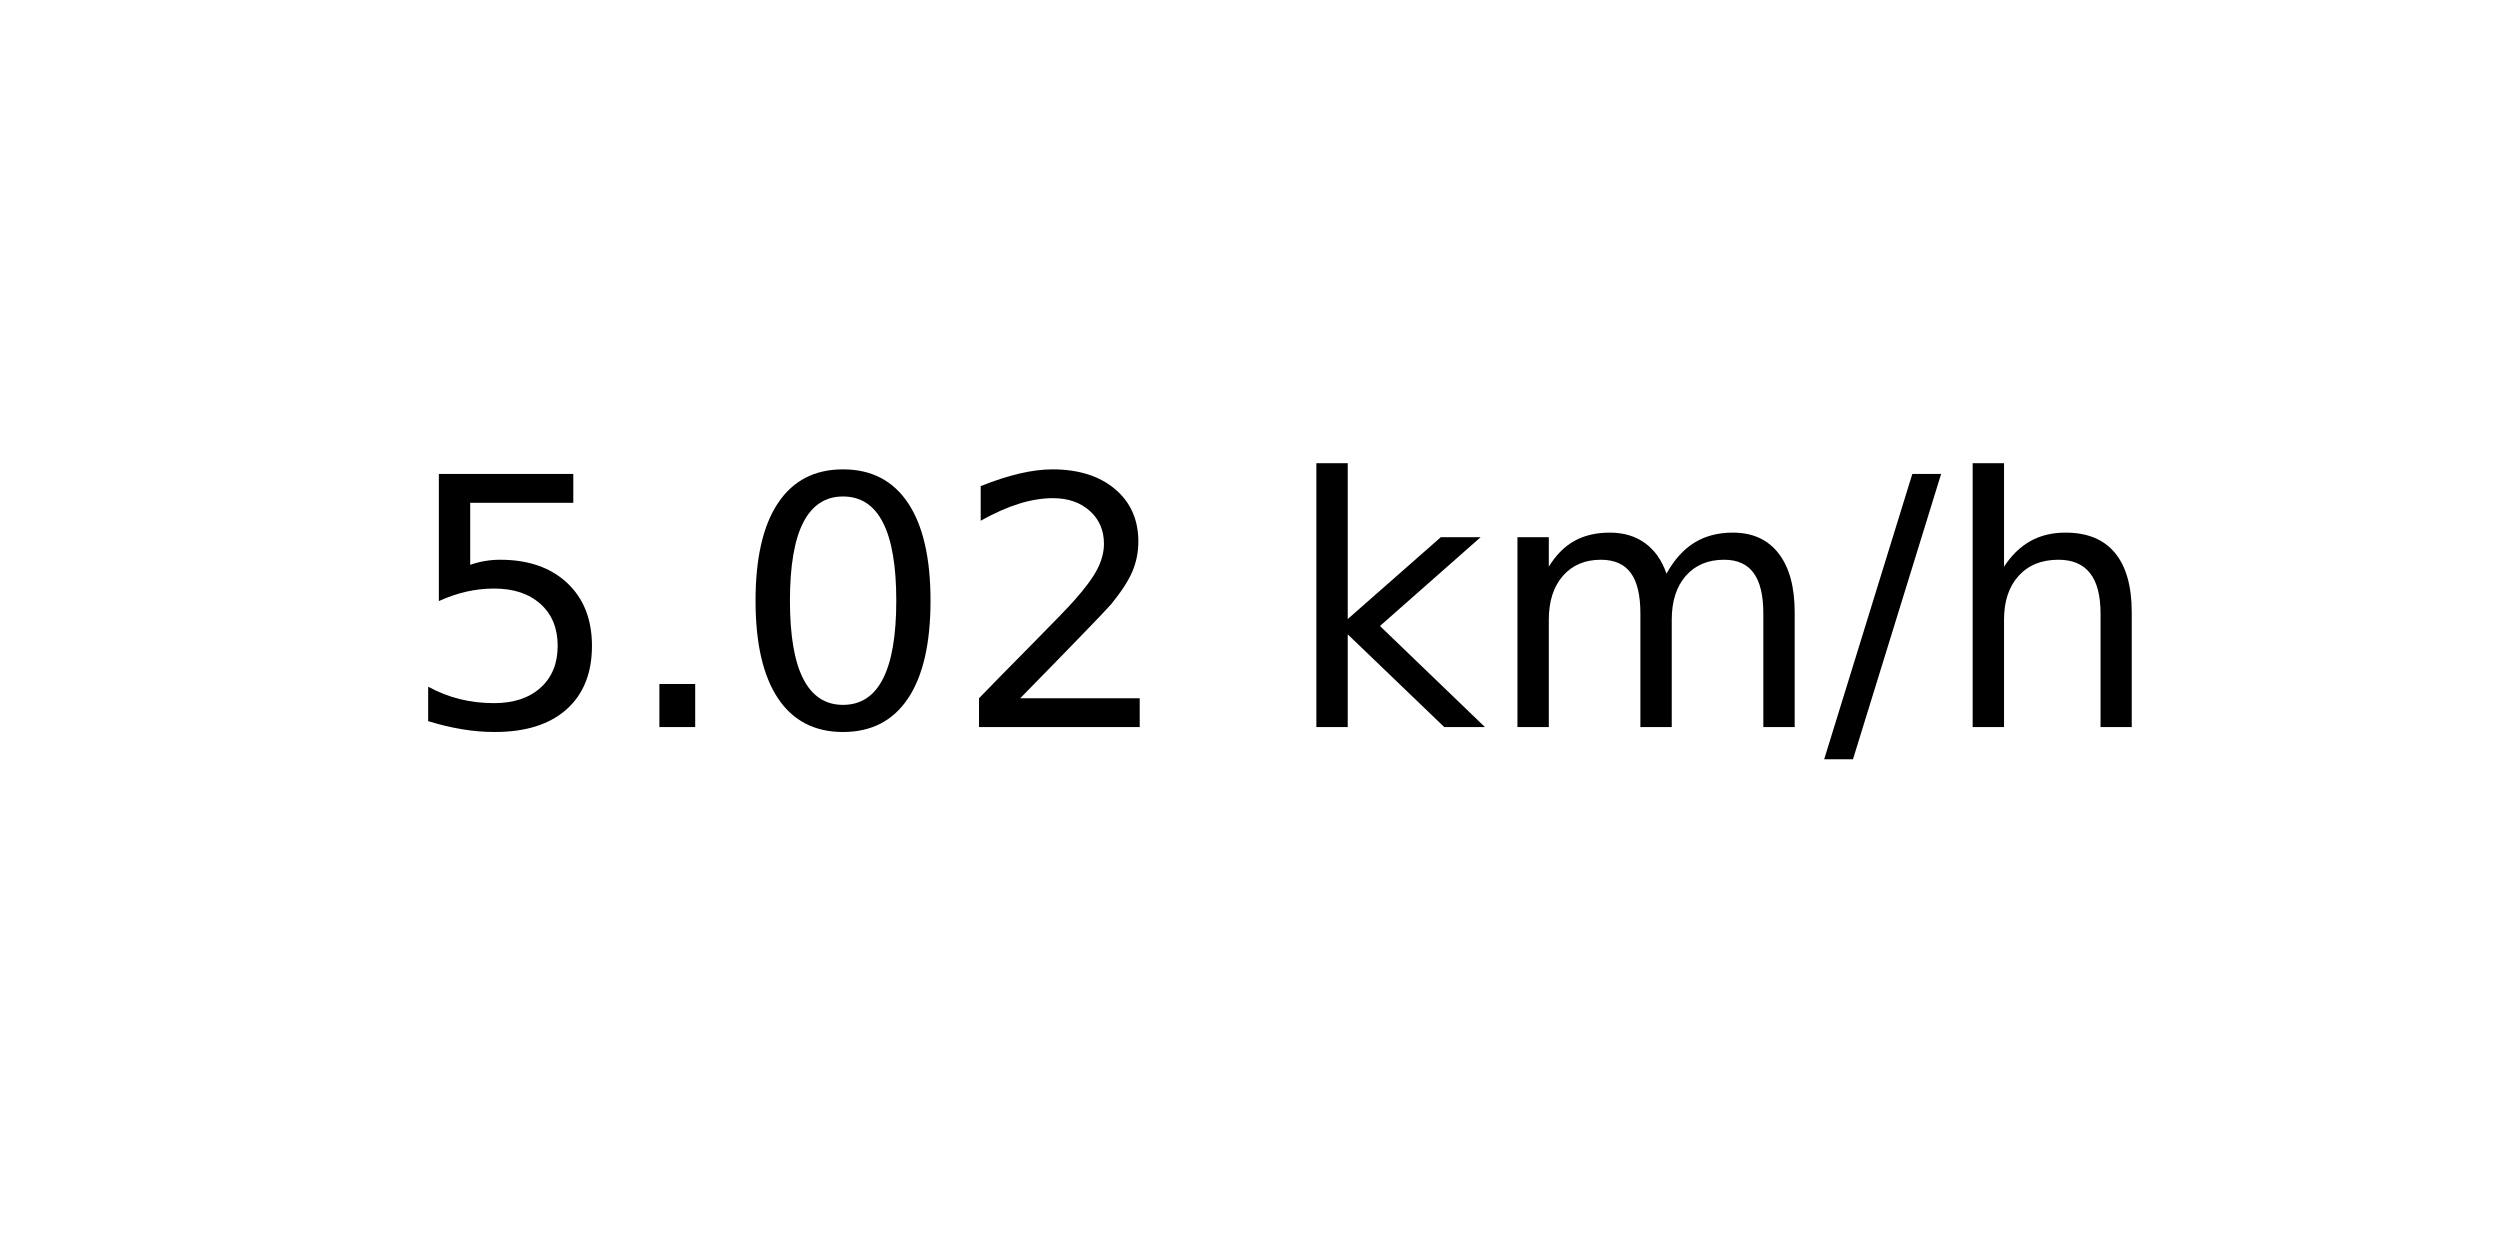
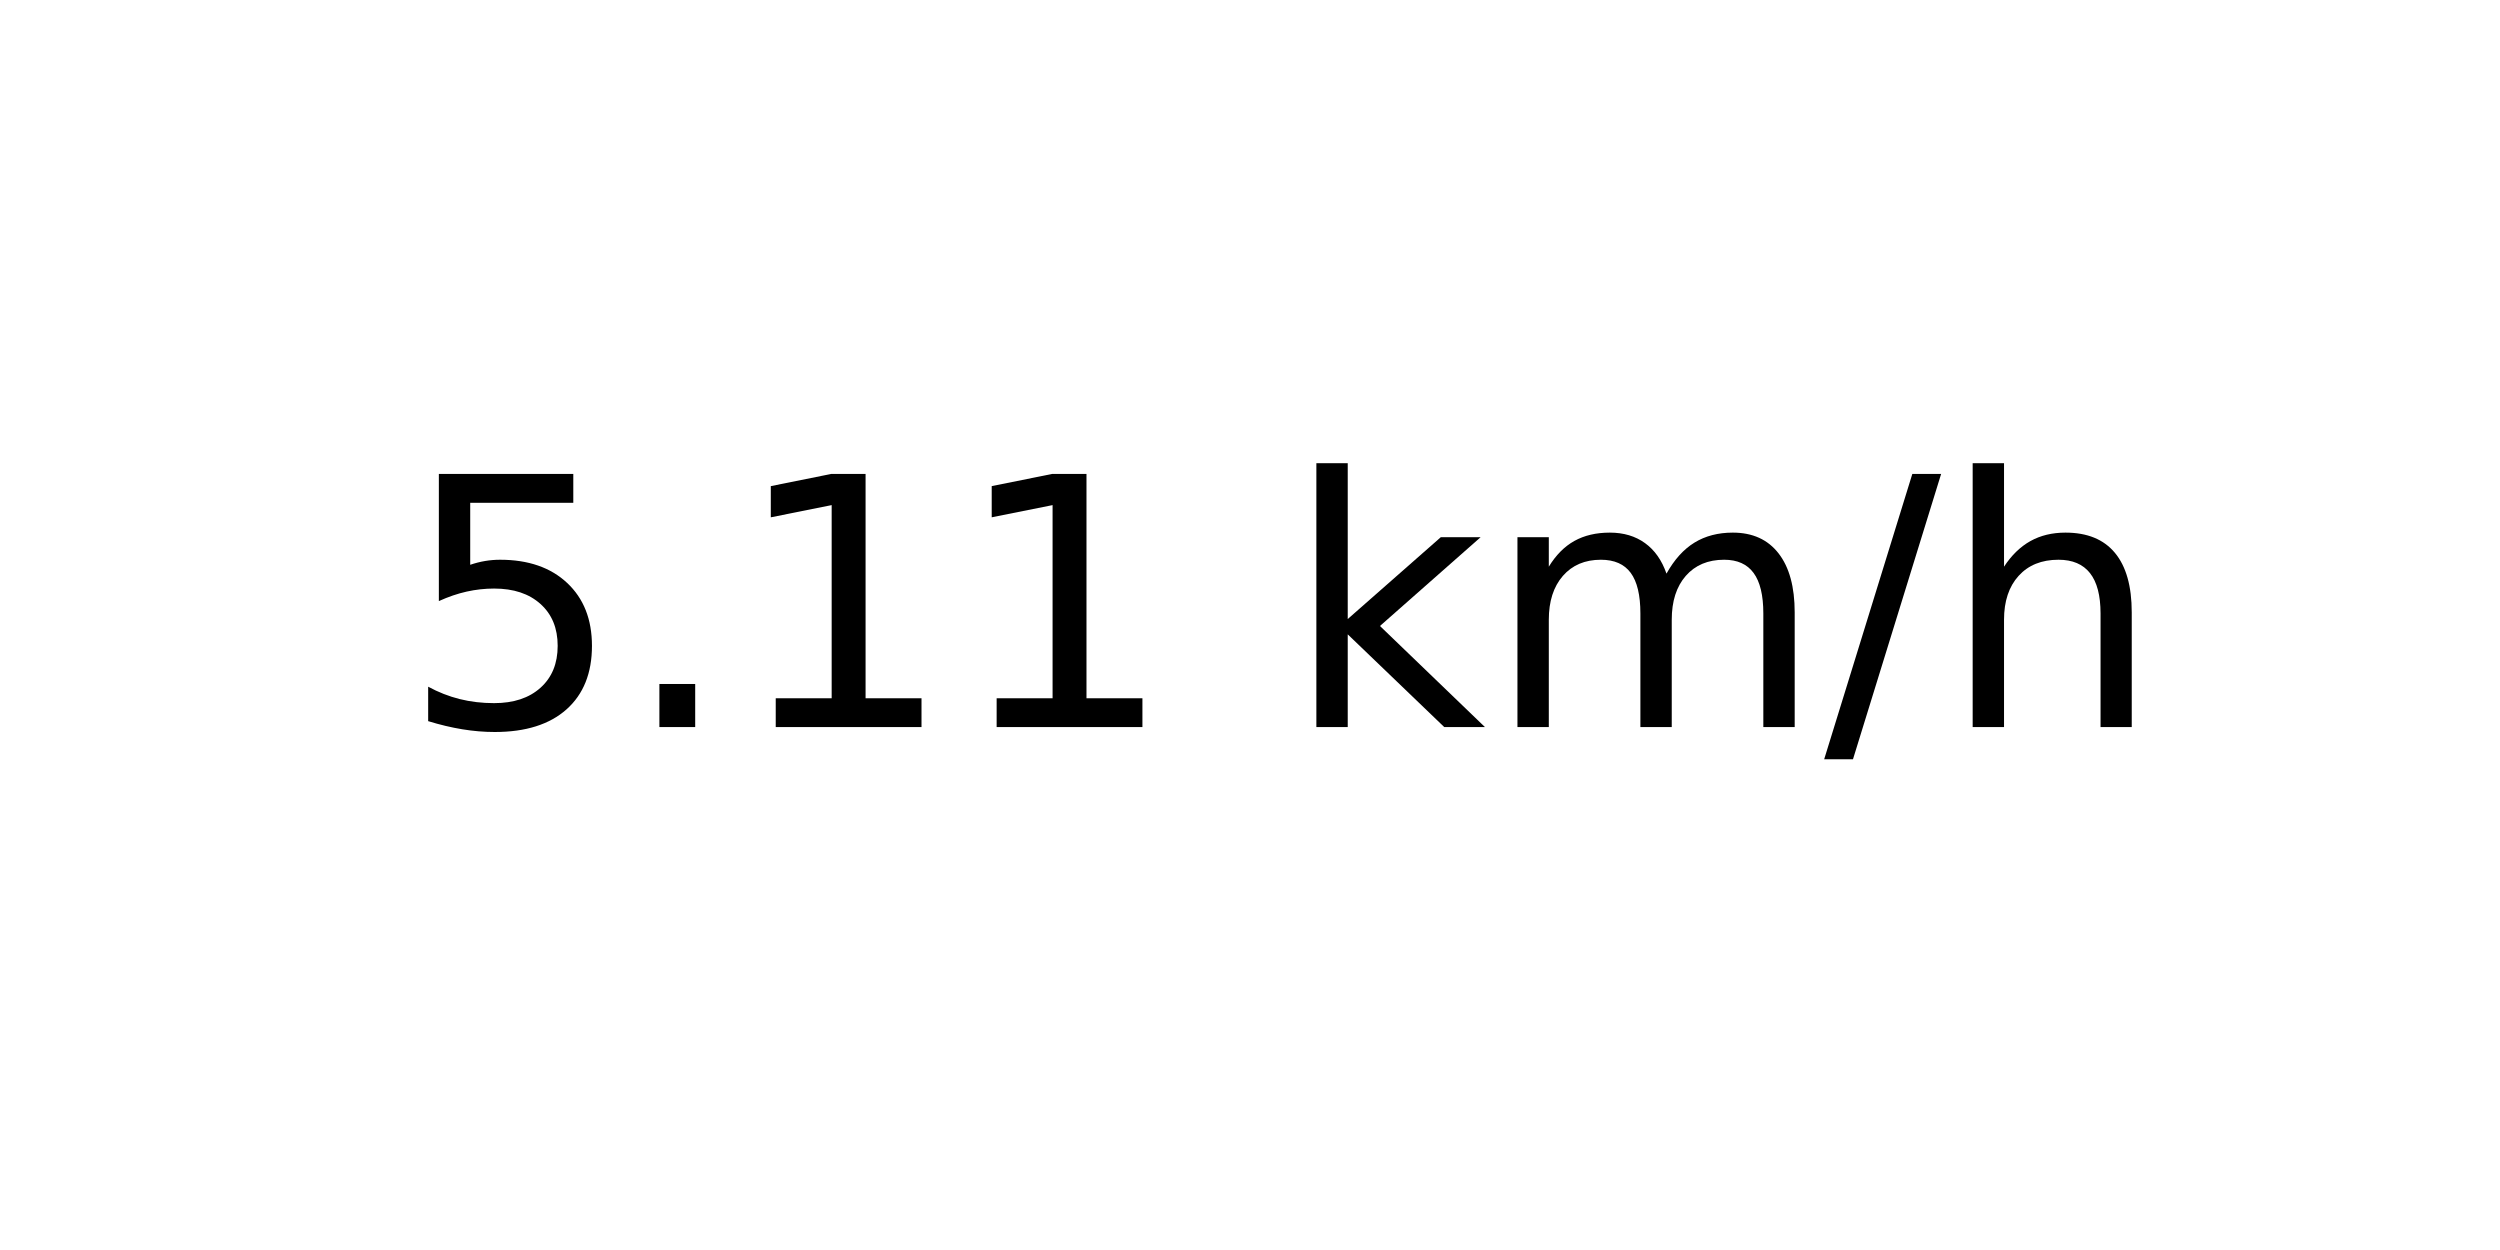
<svg xmlns="http://www.w3.org/2000/svg" xmlns:xlink="http://www.w3.org/1999/xlink" width="72pt" height="36pt" viewBox="0 0 72 36" version="1.1">
  <defs>
    <style type="text/css">*{stroke-linejoin: round; stroke-linecap: butt}</style>
  </defs>
  <g id="figure_1">
    <g id="axes_1">
      <g id="text_1">
        <g transform="translate(11.55937 20.93937) scale(0.1 -0.1)">
          <defs>
            <path id="DejaVuSans-35" d="M 691 4666  L 3169 4666  L 3169 4134  L 1269 4134  L 1269 2991  Q 1406 3038 1543 3061  Q 1681 3084 1819 3084  Q 2600 3084 3056 2656  Q 3513 2228 3513 1497  Q 3513 744 3044 326  Q 2575 -91 1722 -91  Q 1428 -91 1123 -41  Q 819 9 494 109  L 494 744  Q 775 591 1075 516  Q 1375 441 1709 441  Q 2250 441 2565 725  Q 2881 1009 2881 1497  Q 2881 1984 2565 2268  Q 2250 2553 1709 2553  Q 1456 2553 1204 2497  Q 953 2441 691 2322  L 691 4666  z " transform="scale(0.015625)" />
            <path id="DejaVuSans-2e" d="M 684 794  L 1344 794  L 1344 0  L 684 0  L 684 794  z " transform="scale(0.015625)" />
-             <path id="DejaVuSans-30" d="M 2034 4250  Q 1547 4250 1301 3770  Q 1056 3291 1056 2328  Q 1056 1369 1301 889  Q 1547 409 2034 409  Q 2525 409 2770 889  Q 3016 1369 3016 2328  Q 3016 3291 2770 3770  Q 2525 4250 2034 4250  z M 2034 4750  Q 2819 4750 3233 4129  Q 3647 3509 3647 2328  Q 3647 1150 3233 529  Q 2819 -91 2034 -91  Q 1250 -91 836 529  Q 422 1150 422 2328  Q 422 3509 836 4129  Q 1250 4750 2034 4750  z " transform="scale(0.015625)" />
-             <path id="DejaVuSans-32" d="M 1228 531  L 3431 531  L 3431 0  L 469 0  L 469 531  Q 828 903 1448 1529  Q 2069 2156 2228 2338  Q 2531 2678 2651 2914  Q 2772 3150 2772 3378  Q 2772 3750 2511 3984  Q 2250 4219 1831 4219  Q 1534 4219 1204 4116  Q 875 4013 500 3803  L 500 4441  Q 881 4594 1212 4672  Q 1544 4750 1819 4750  Q 2544 4750 2975 4387  Q 3406 4025 3406 3419  Q 3406 3131 3298 2873  Q 3191 2616 2906 2266  Q 2828 2175 2409 1742  Q 1991 1309 1228 531  z " transform="scale(0.015625)" />
+             <path id="DejaVuSans-31" d="M 794 531  L 1825 531  L 1825 4091  L 703 3866  L 703 4441  L 1819 4666  L 2450 4666  L 2450 531  L 3481 531  L 3481 0  L 794 0  L 794 531  z " transform="scale(0.015625)" />
            <path id="DejaVuSans-20" transform="scale(0.015625)" />
            <path id="DejaVuSans-6b" d="M 581 4863  L 1159 4863  L 1159 1991  L 2875 3500  L 3609 3500  L 1753 1863  L 3688 0  L 2938 0  L 1159 1709  L 1159 0  L 581 0  L 581 4863  z " transform="scale(0.015625)" />
            <path id="DejaVuSans-6d" d="M 3328 2828  Q 3544 3216 3844 3400  Q 4144 3584 4550 3584  Q 5097 3584 5394 3201  Q 5691 2819 5691 2113  L 5691 0  L 5113 0  L 5113 2094  Q 5113 2597 4934 2840  Q 4756 3084 4391 3084  Q 3944 3084 3684 2787  Q 3425 2491 3425 1978  L 3425 0  L 2847 0  L 2847 2094  Q 2847 2600 2669 2842  Q 2491 3084 2119 3084  Q 1678 3084 1418 2786  Q 1159 2488 1159 1978  L 1159 0  L 581 0  L 581 3500  L 1159 3500  L 1159 2956  Q 1356 3278 1631 3431  Q 1906 3584 2284 3584  Q 2666 3584 2933 3390  Q 3200 3197 3328 2828  z " transform="scale(0.015625)" />
            <path id="DejaVuSans-2f" d="M 1625 4666  L 2156 4666  L 531 -594  L 0 -594  L 1625 4666  z " transform="scale(0.015625)" />
            <path id="DejaVuSans-68" d="M 3513 2113  L 3513 0  L 2938 0  L 2938 2094  Q 2938 2591 2744 2837  Q 2550 3084 2163 3084  Q 1697 3084 1428 2787  Q 1159 2491 1159 1978  L 1159 0  L 581 0  L 581 4863  L 1159 4863  L 1159 2956  Q 1366 3272 1645 3428  Q 1925 3584 2291 3584  Q 2894 3584 3203 3211  Q 3513 2838 3513 2113  z " transform="scale(0.015625)" />
          </defs>
          <use xlink:href="#DejaVuSans-35" />
          <use xlink:href="#DejaVuSans-2e" x="63.623" />
-           <use xlink:href="#DejaVuSans-30" x="95.41" />
-           <use xlink:href="#DejaVuSans-32" x="159.033" />
+           <use xlink:href="#DejaVuSans-31" x="95.41" />
+           <use xlink:href="#DejaVuSans-31" x="159.033" />
          <use xlink:href="#DejaVuSans-20" x="222.656" />
          <use xlink:href="#DejaVuSans-6b" x="254.443" />
          <use xlink:href="#DejaVuSans-6d" x="312.354" />
          <use xlink:href="#DejaVuSans-2f" x="409.766" />
          <use xlink:href="#DejaVuSans-68" x="443.457" />
        </g>
      </g>
    </g>
  </g>
</svg>
